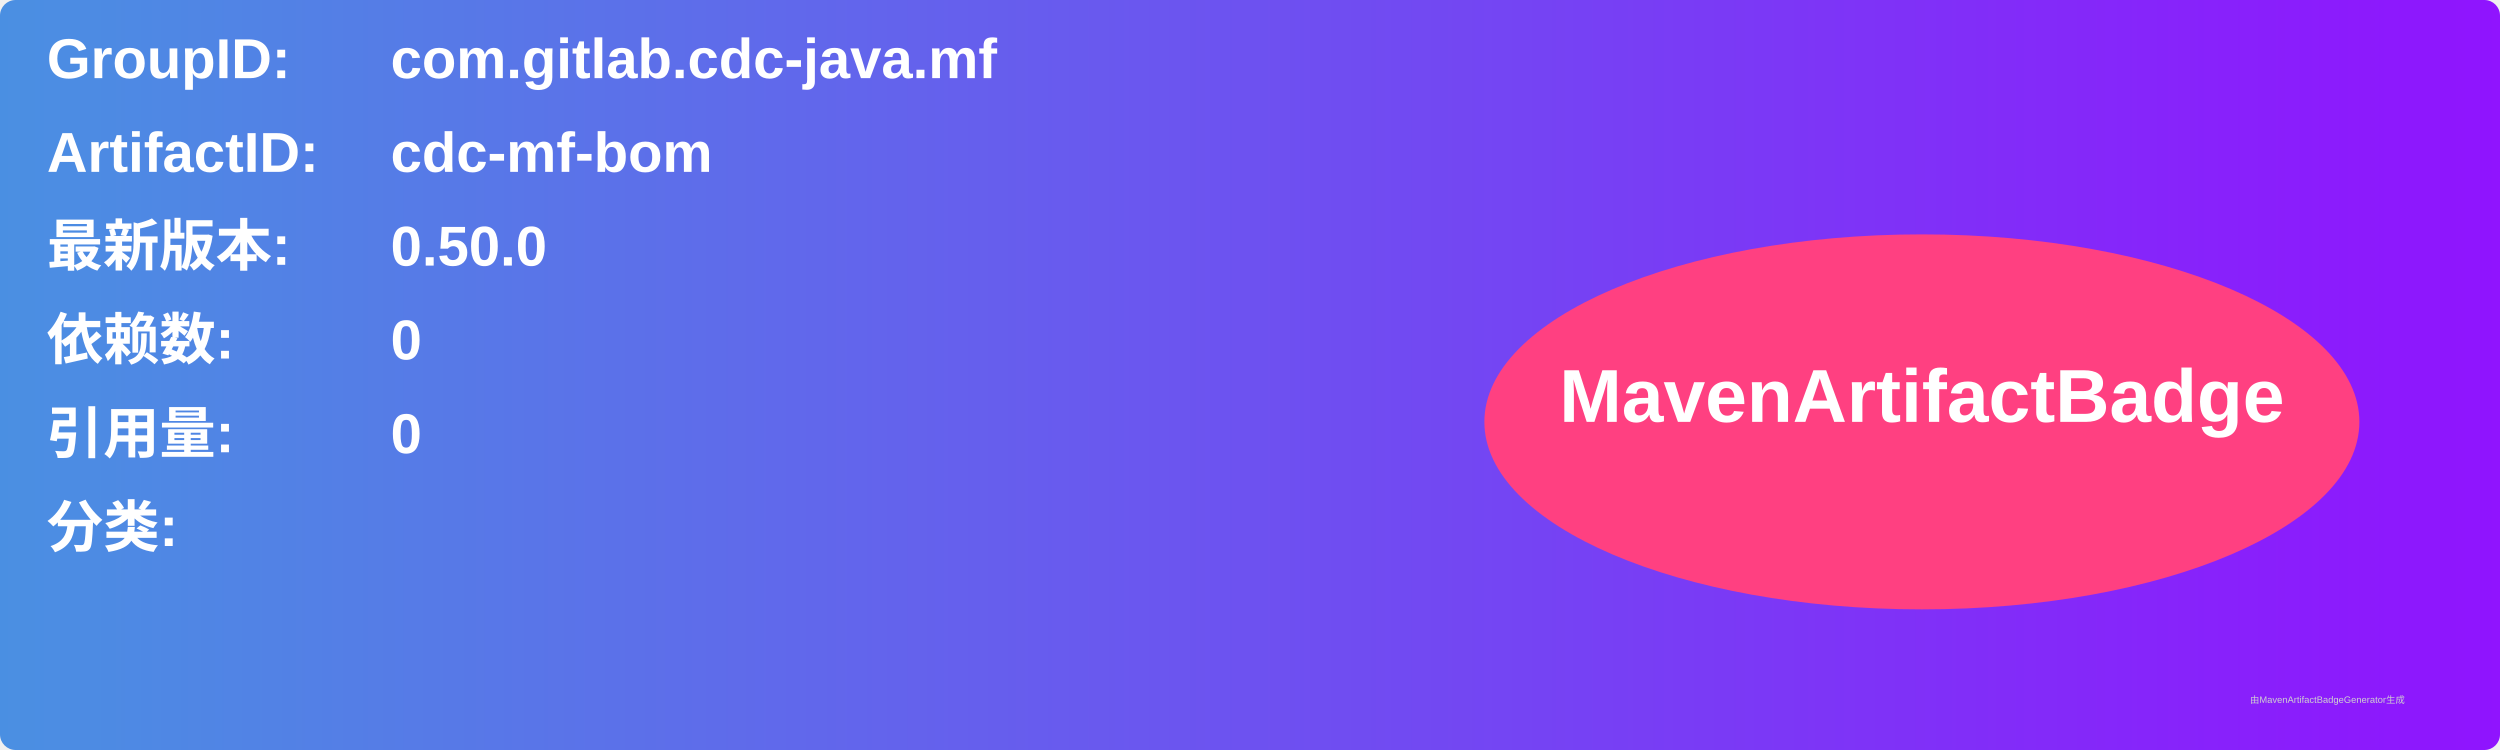
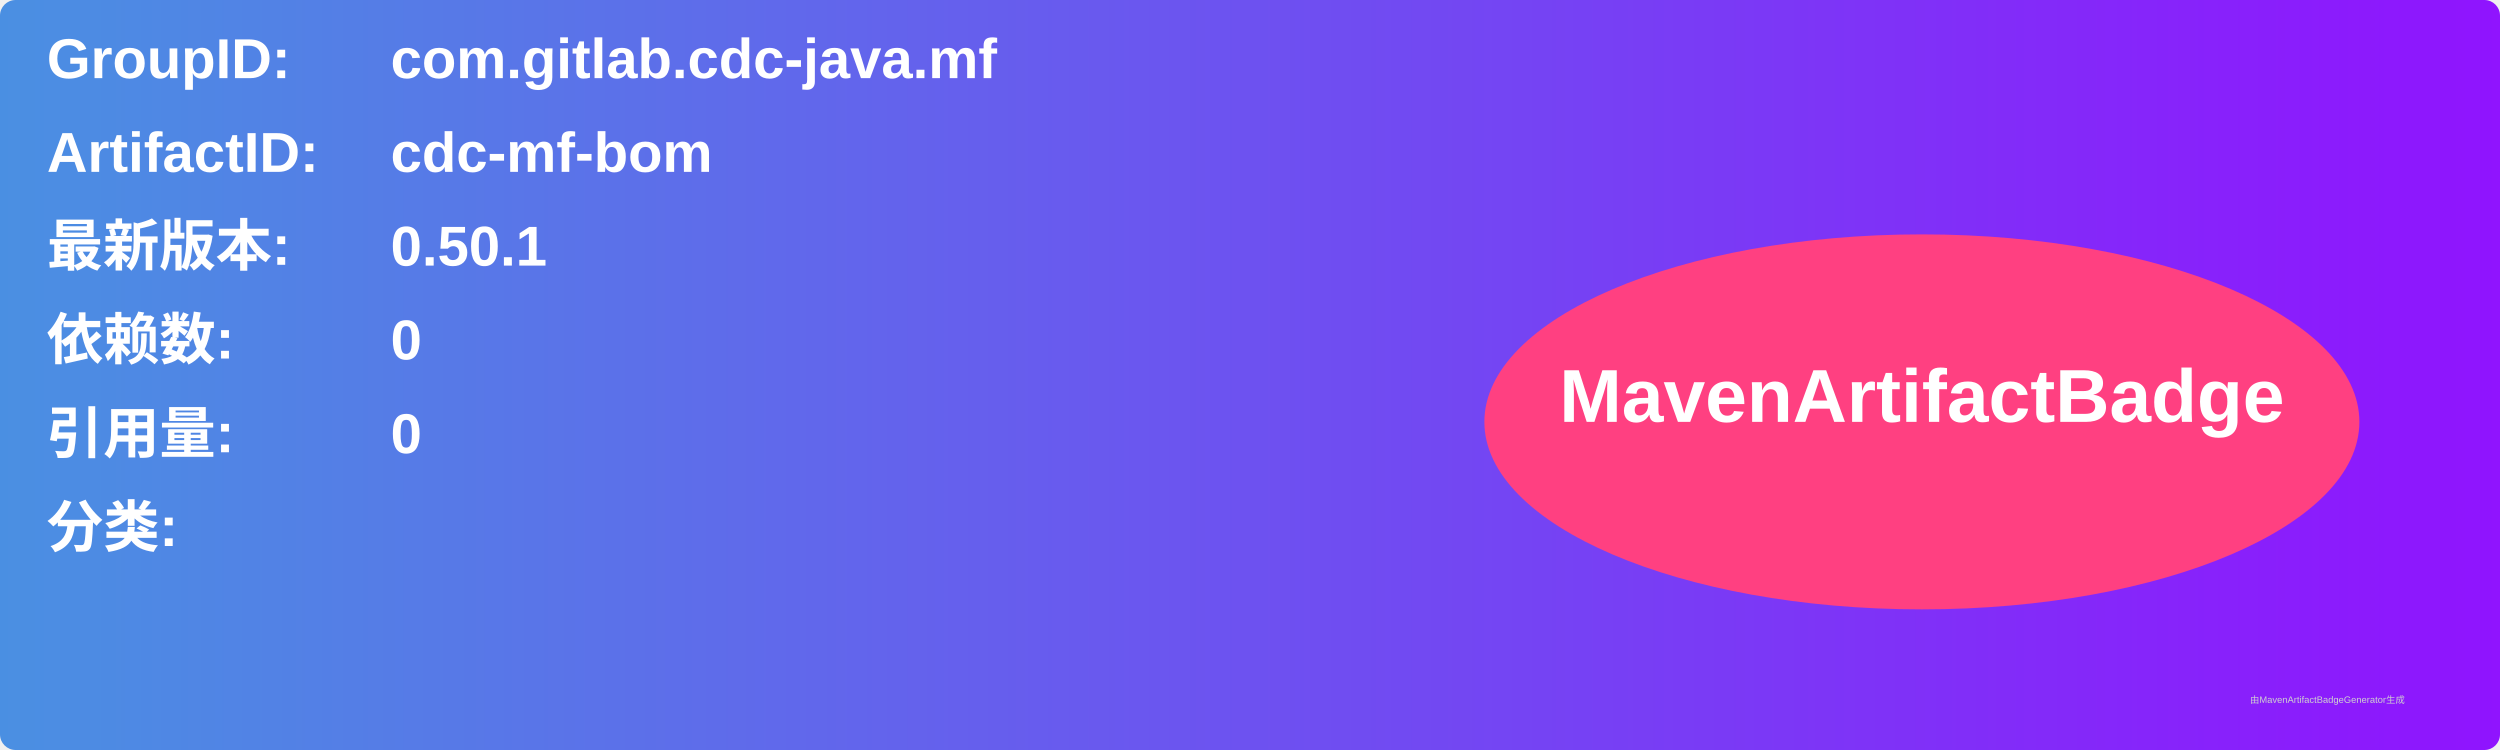
<svg xmlns="http://www.w3.org/2000/svg" width="800" height="240" viewBox="0 0 800 240">
  <linearGradient id="grad" x1="0%" y1="0%" x2="100%" y2="0%">
    <stop offset="0%" stop-color="#4a90e2" />
    <stop offset="100%" stop-color="#9013fe" />
  </linearGradient>
  <rect width="100%" height="100%" rx="5" ry="5" fill="url(#grad)" />
  <g transform="translate(15, 15)">
    <text x="0" y="10" font-family="Arial" font-size="18" fill="white" font-weight="bold" width="260">GroupID:</text>
    <text x="110" y="10" font-family="Arial" font-size="18" fill="white" font-weight="bold" width="460">com.gitlab.cdc-java.mf</text>
    <text x="0" y="40" font-family="Arial" font-size="18" fill="white" font-weight="bold" width="260">ArtifactID:</text>
    <text x="110" y="40" font-family="Arial" font-size="18" fill="white" font-weight="bold" width="460">cdc-mf-bom</text>
    <text x="0" y="70" font-family="Arial" font-size="18" fill="white" font-weight="bold">最新版本:</text>
    <text x="110" y="70" font-family="Arial" font-size="18" fill="white" font-weight="bold">
-       <tspan font-weight="bold">0.50.0</tspan>
+       <tspan font-weight="bold">0.50.1</tspan>
    </text>
    <text x="0" y="100" font-family="Arial" font-size="18" fill="white" font-weight="bold">依赖数: </text>
    <text x="110" y="100" font-family="Arial" font-size="18" fill="white">
      <tspan font-weight="bold">0</tspan>
    </text>
    <text x="0" y="130" font-family="Arial" font-size="18" fill="white" font-weight="bold">引用量: </text>
    <text x="110" y="130" font-family="Arial" font-size="18" fill="white">
      <tspan font-weight="bold">0</tspan>
    </text>
    <text x="0" y="160" font-family="Arial" font-size="18" fill="white" font-weight="bold">分类:</text>
    <text x="10" y="190" font-family="Arial" font-size="10" fill="white">
      <tspan font-weight="bold" />
    </text>
    <ellipse cx="600" cy="120" rx="140" ry="60" fill="#ff4081" />
    <text x="600" y="120" text-anchor="middle" font-family="Arial" font-size="24" fill="white" font-weight="bold">MavenArtifactBadge</text>
  </g>
  <text x="720" y="225" font-family="Arial" font-size="3" fill="#d0d0d0">由MavenArtifactBadgeGenerator生成</text>
</svg>
